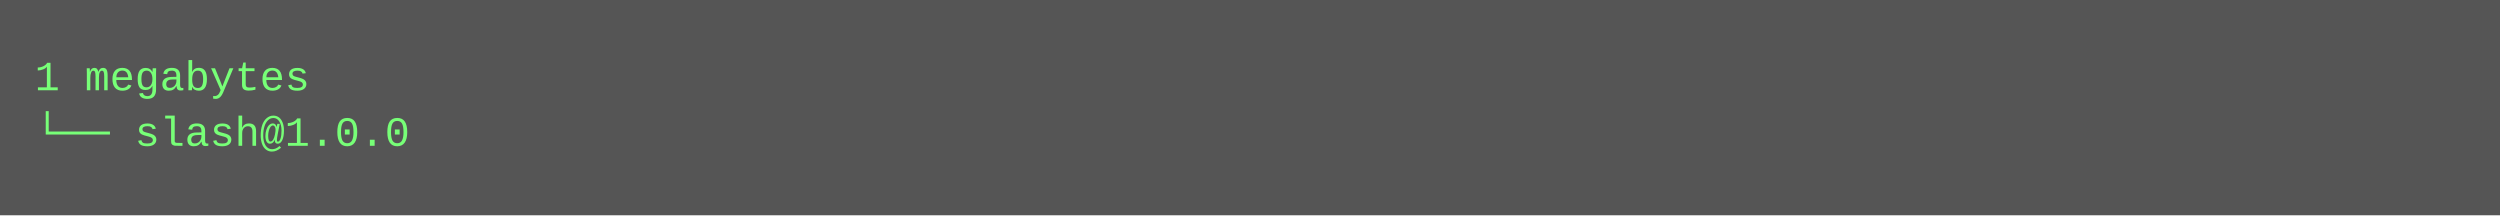
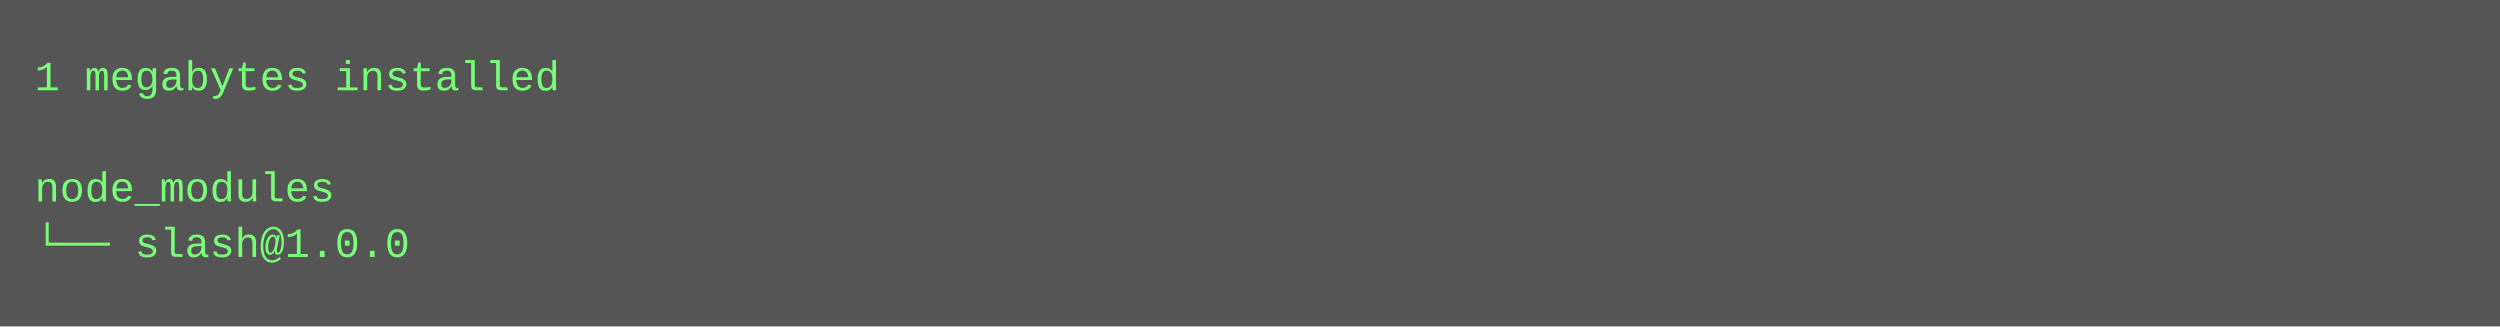
- <svg xmlns="http://www.w3.org/2000/svg" height="62" width="720">
-   <rect height="62" fill="#555" width="720" />
+ <svg xmlns="http://www.w3.org/2000/svg" height="94" width="720">
+   <rect height="94" fill="#555" width="720" />
  <text fill="#7f7" font-family="Courier New" font-size="12" xml:space="preserve">
-     <tspan x="10" y="26">1 megabytes</tspan>
-     <tspan x="10" y="42">└── slash@1.0.0</tspan>
+     <tspan x="10" y="26">1 megabytes installed</tspan>
+     <tspan x="10" y="42" />
+     <tspan x="10" y="58">node_modules</tspan>
+     <tspan x="10" y="74">└── slash@1.0.0</tspan>
  </text>
</svg>
